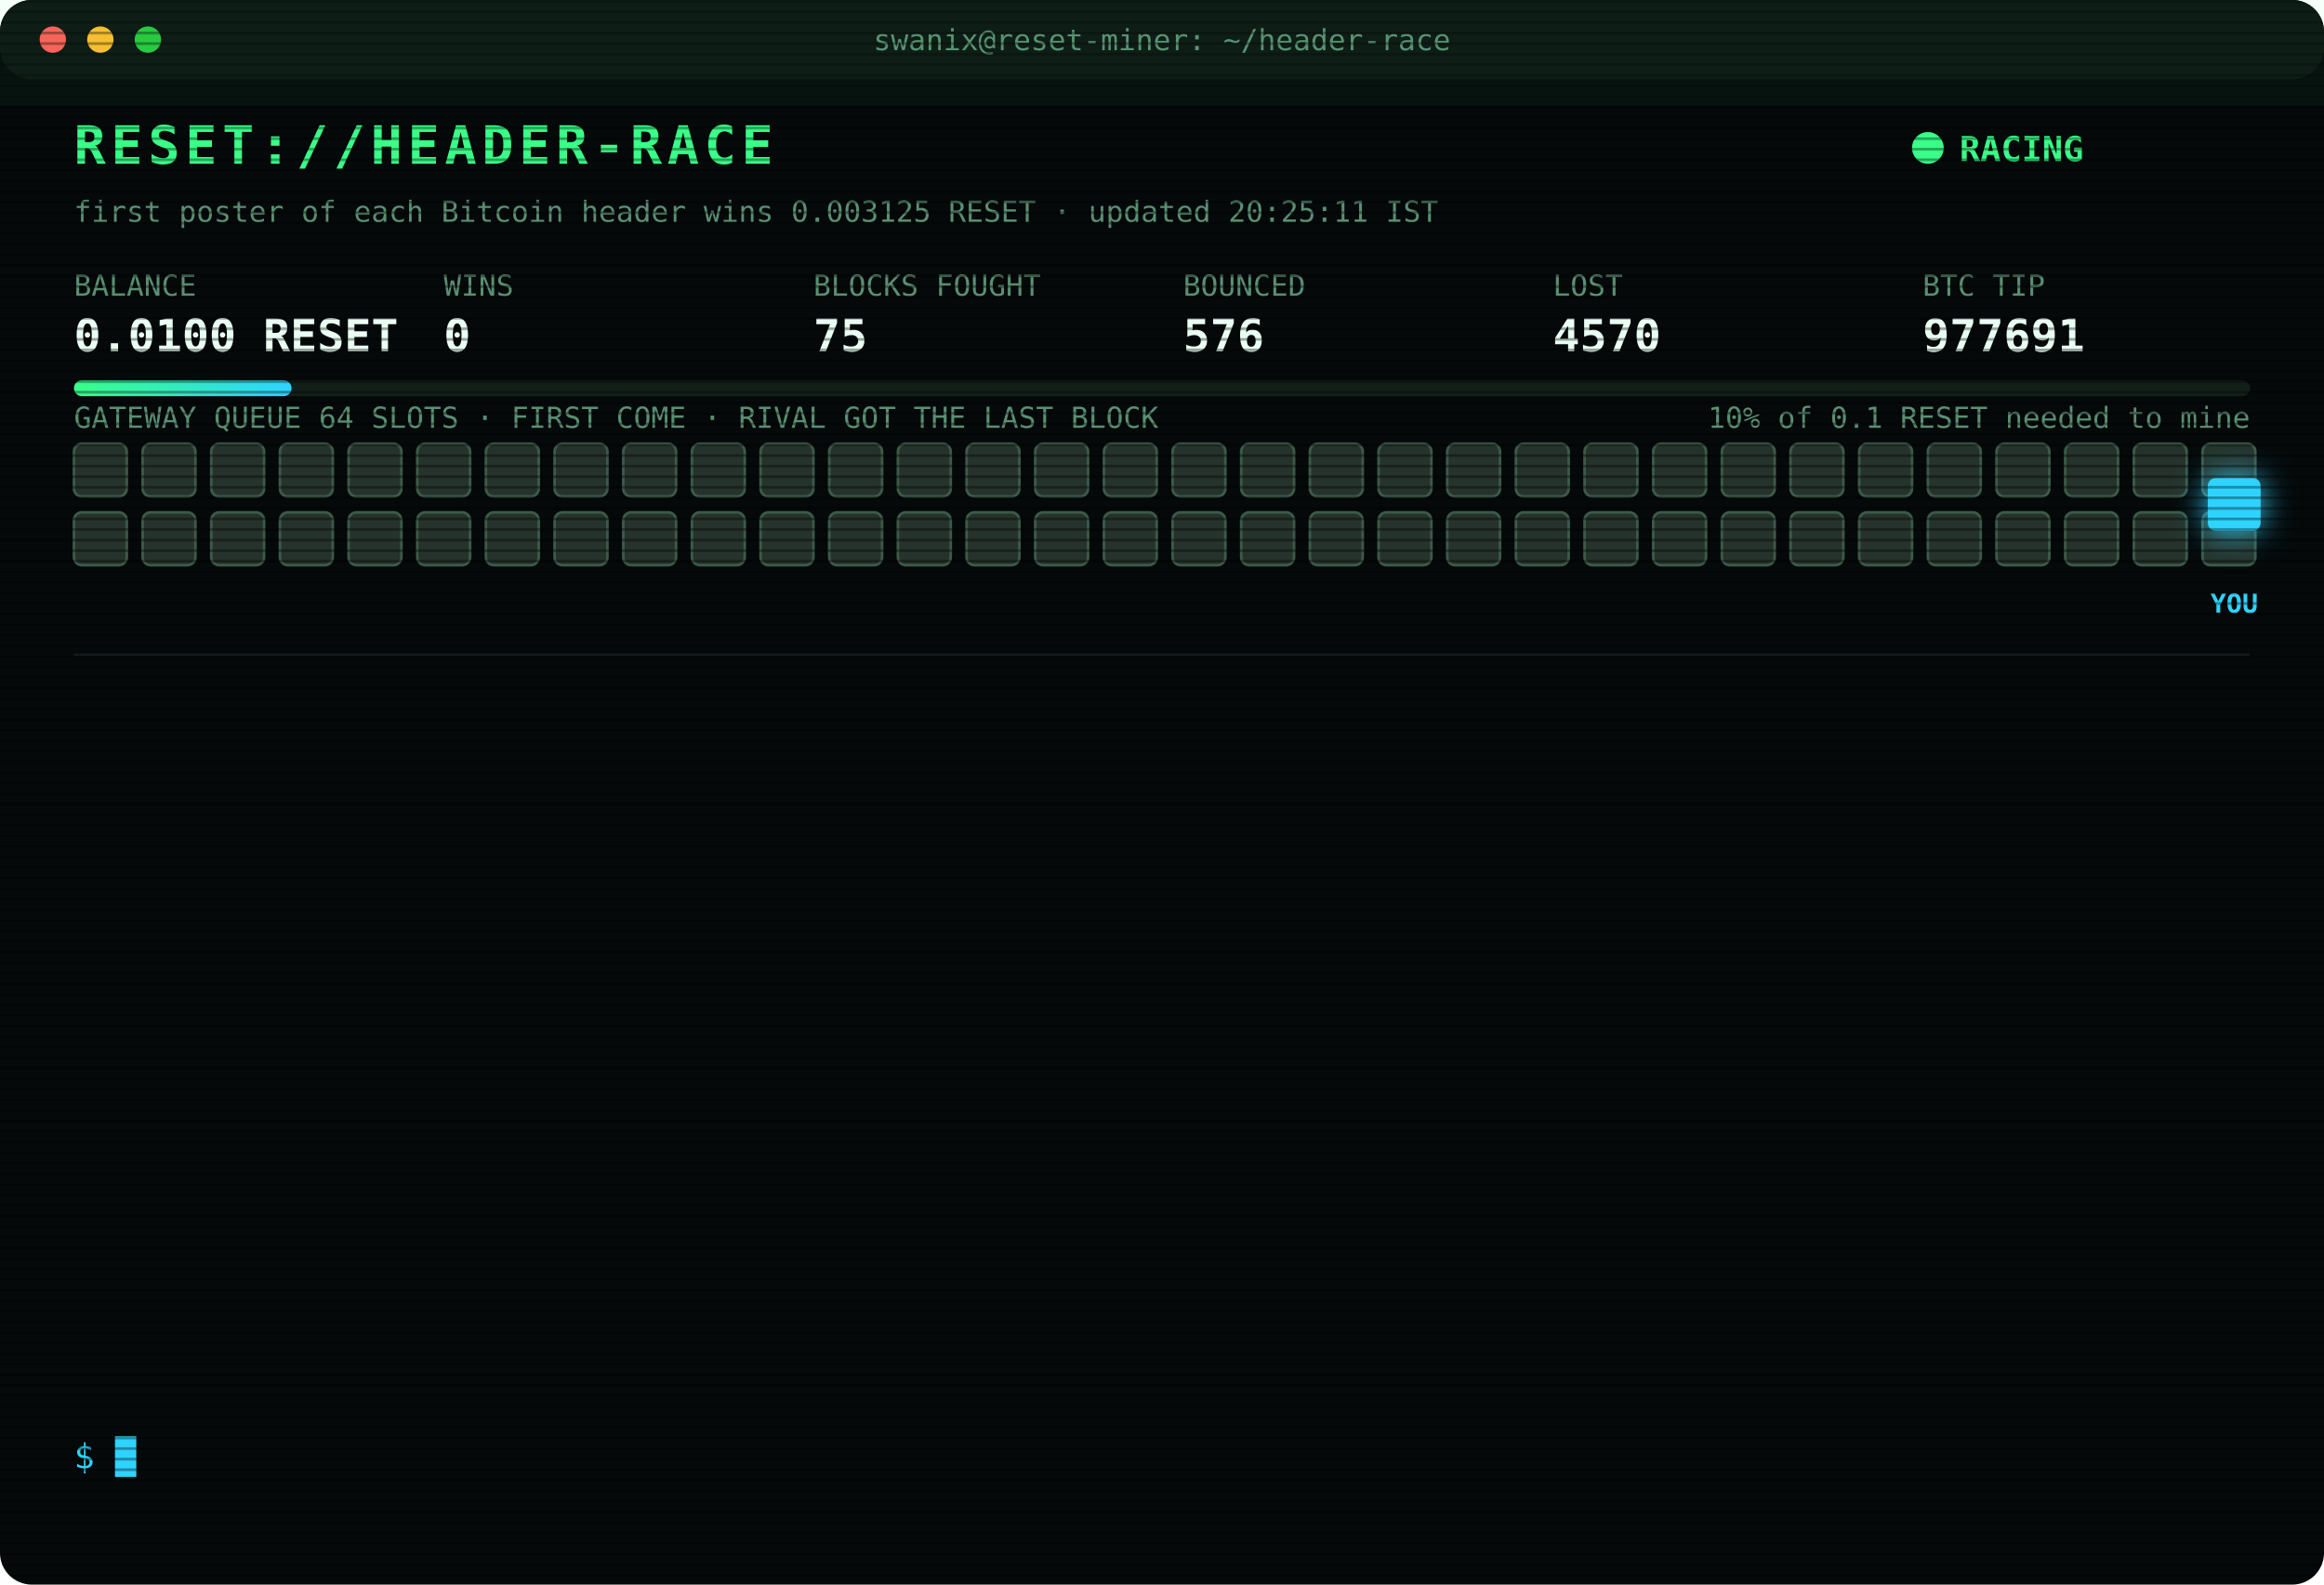
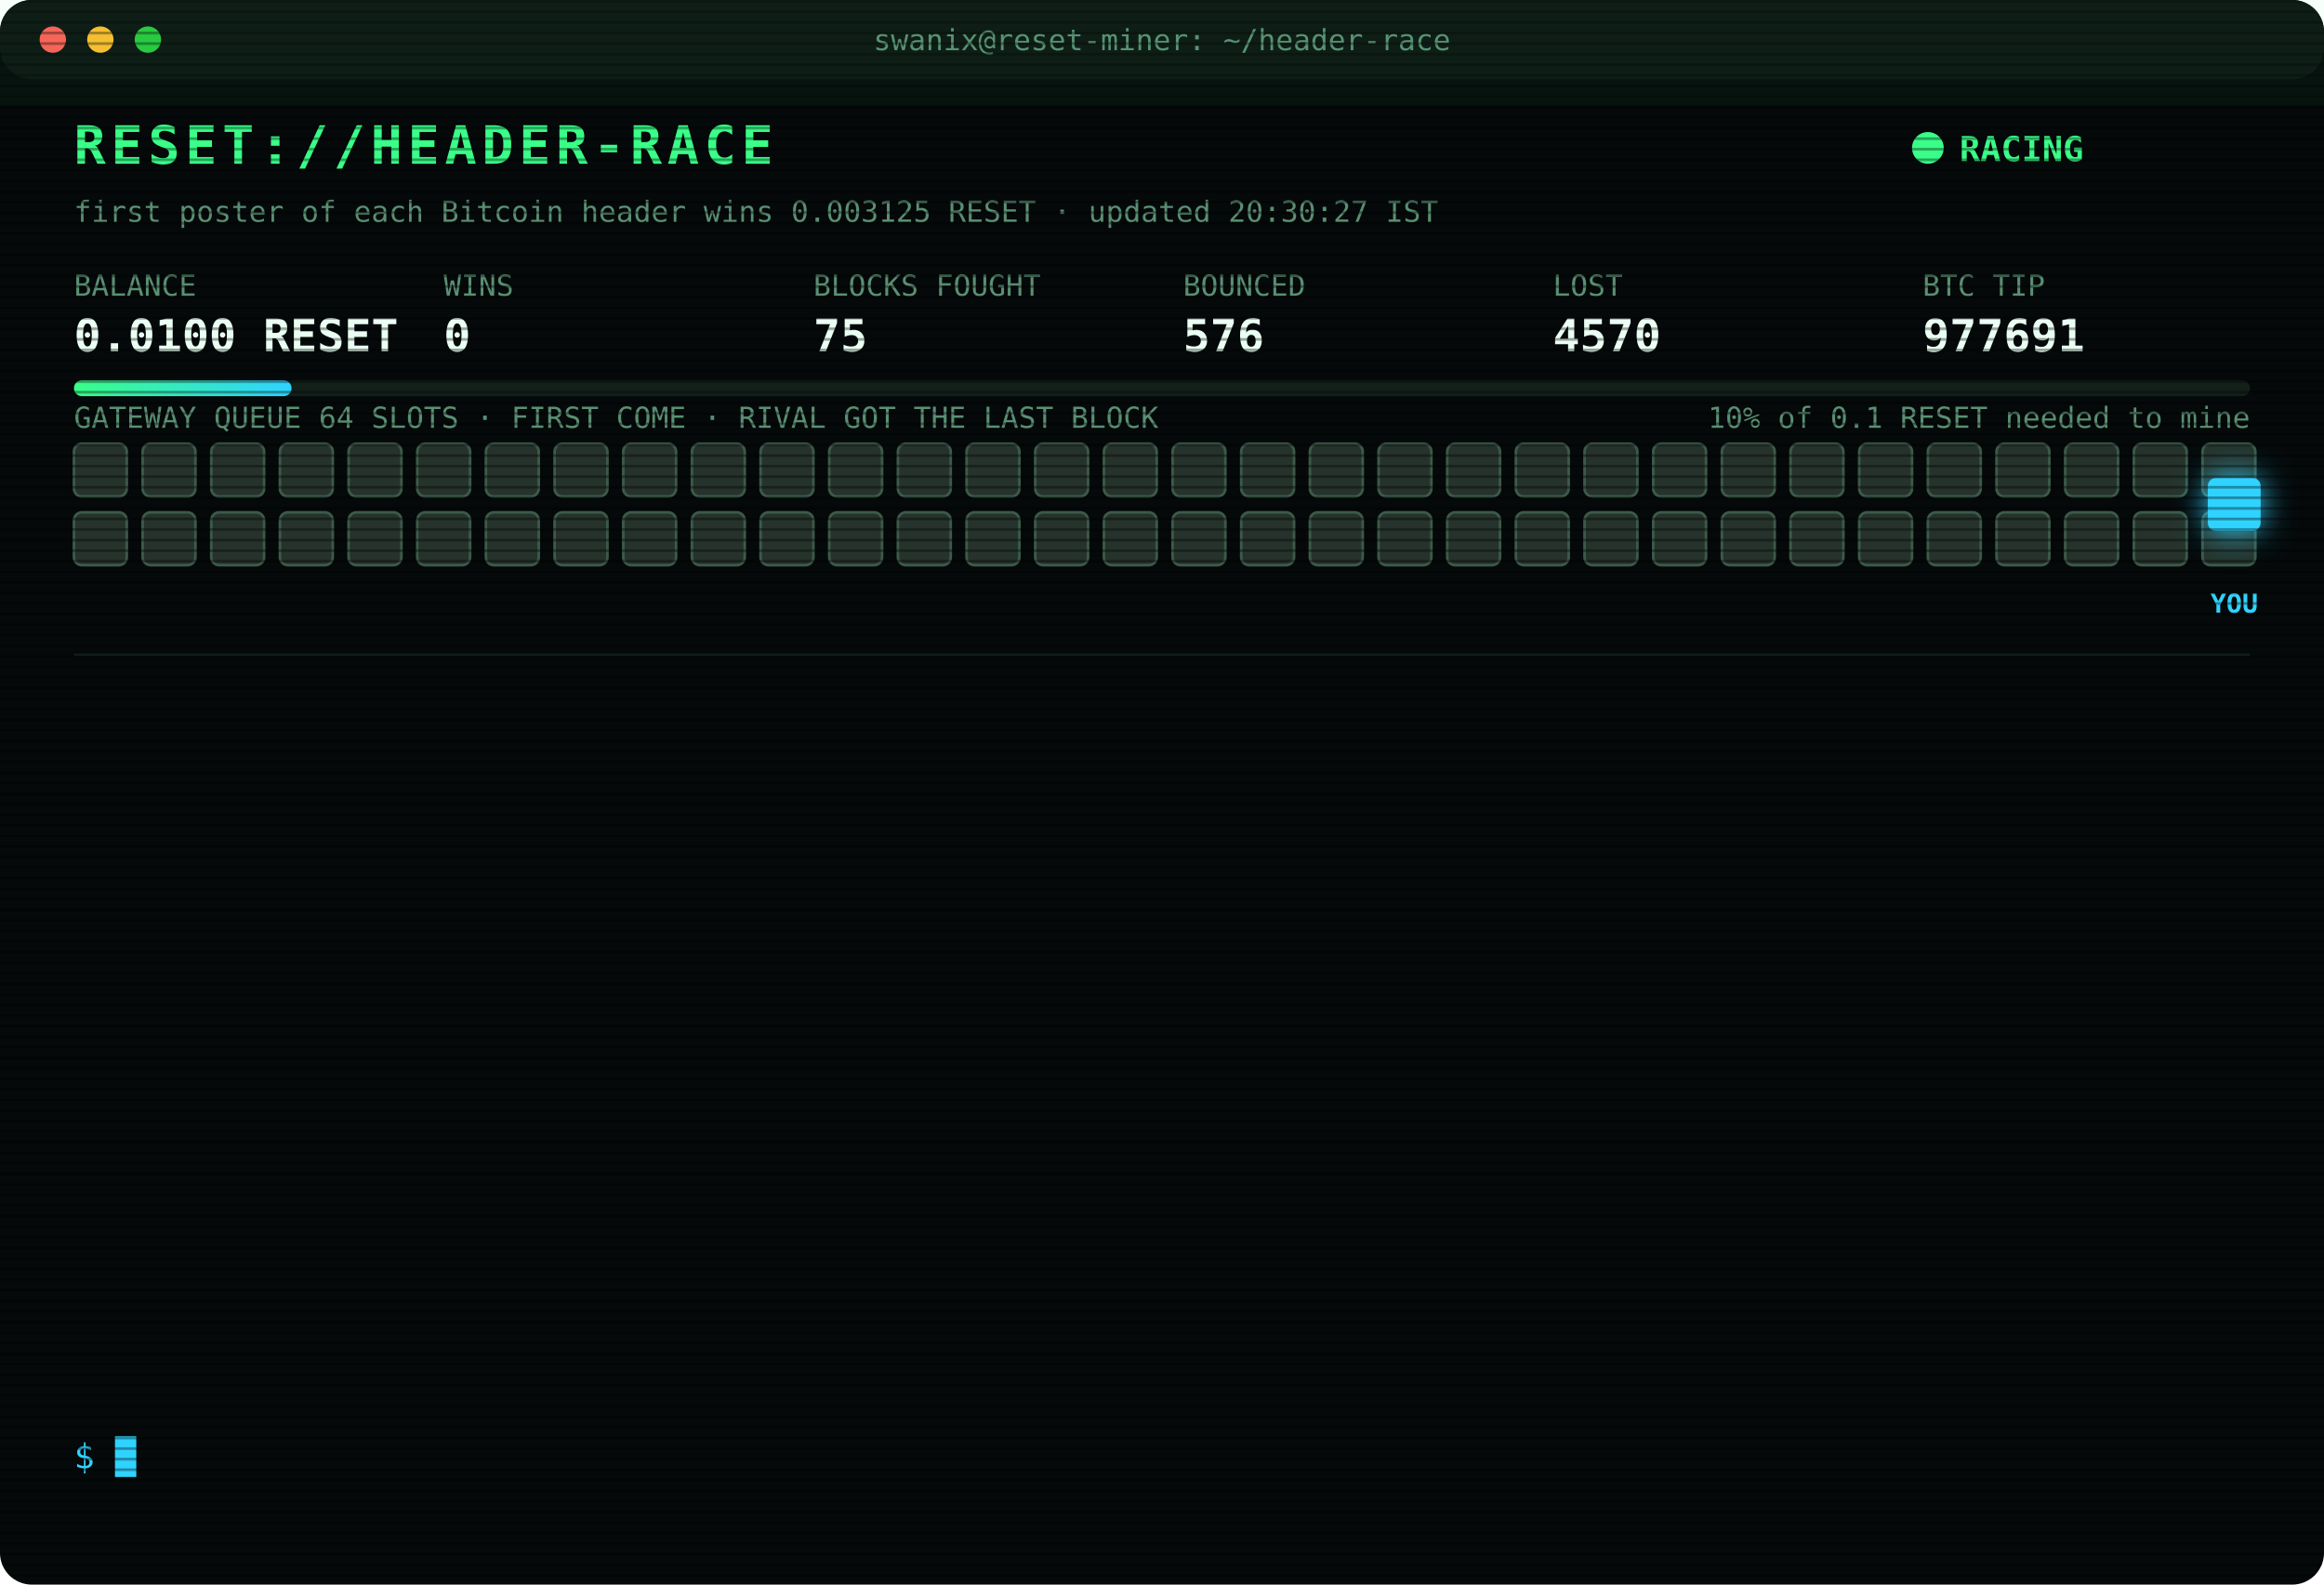
<svg xmlns="http://www.w3.org/2000/svg" width="880" height="600" viewBox="0 0 880 600" font-family="ui-monospace,SFMono-Regular,Menlo,Consolas,monospace">
  <style>
text{font-size:13px;fill:#7CFFB2}
.title{font-size:20px;font-weight:700;fill:#39FF88;letter-spacing:2px;animation:glitch 3s infinite steps(1)}
.sub{fill:#2fd3ff}.k{fill:#5a8f73;font-size:11px}.v{font-size:17px;font-weight:700;fill:#eafff3}
.ts{fill:#3f6b56}.boot{fill:#2fd3ff}.dim{fill:#5a8f73}.bad{fill:#ff4d6d}.warn{fill:#ffd23f}.mag{fill:#ff5cf0}.win{fill:#39FF88;font-weight:700}
.tag{font-size:10px;fill:#2fd3ff;font-weight:700}
.rival{fill:#26332c;stroke:#3c5a49;animation:jam 1.2s infinite alternate}
.idle{fill:#141c18;stroke:#22302a;animation:breathe 4s infinite}
.me{fill:#2fd3ff;filter:drop-shadow(0 0 6px #2fd3ff)}
.hover{animation:nudge 1.1s infinite ease-in-out}.bounce{animation:kick 1.4s infinite}
.ln{opacity:0;animation:in .4s forwards}
.cur{animation:blink 1s infinite steps(1)}
.scan{animation:scan 6s infinite linear}
.led{animation:blink 1.4s infinite}
@keyframes in{from{opacity:0;transform:translateX(-6px)}to{opacity:1;transform:none}}
@keyframes blink{50%{opacity:0}}
@keyframes jam{to{fill:#33463b}}
@keyframes breathe{50%{opacity:.4}}
@keyframes nudge{50%{transform:translateX(-10px)}}
@keyframes kick{0%,100%{transform:none}30%{transform:translateX(-14px)}55%{transform:translateX(10px) translateY(-6px)}}
@keyframes glitch{0%,92%{transform:none}93%{transform:translateX(2px);fill:#ff4d6d}95%{transform:translateX(-2px);fill:#2fd3ff}97%{transform:none}}
@keyframes scan{from{transform:translateY(-40px)}to{transform:translateY(600px)}}
</style>
  <defs>
    <pattern id="sl" width="4" height="4" patternUnits="userSpaceOnUse">
      <rect width="4" height="1" fill="#000" opacity=".35" />
    </pattern>
    <linearGradient id="bar">
      <stop offset="0" stop-color="#39FF88" />
      <stop offset="1" stop-color="#2fd3ff" />
    </linearGradient>
  </defs>
  <rect width="880" height="600" rx="12" fill="#05090a" />
  <rect width="880" height="30" rx="12" fill="#0d1512" />
  <circle cx="20" cy="15" r="5" fill="#ff5f57" />
  <circle cx="38" cy="15" r="5" fill="#febc2e" />
  <circle cx="56" cy="15" r="5" fill="#28c840" />
  <text x="440" y="19" text-anchor="middle" class="k">swanix@reset-miner: ~/header-race</text>
  <text x="28" y="62" class="title">RESET://HEADER-RACE</text>
  <circle class="led" cx="730" cy="56" r="6" fill="#39FF88" />
  <text x="742" y="61" class="win">RACING</text>
-   <text x="28" y="84" class="k">first poster of each Bitcoin header wins 0.003125 RESET · updated 20:25:11 IST</text>
+   <text x="28" y="84" class="k">first poster of each Bitcoin header wins 0.003125 RESET · updated 20:30:27 IST</text>
  <text x="28" y="112" class="k">BALANCE</text>
  <text x="28" y="133" class="v">0.0100 RESET</text>
  <text x="168" y="112" class="k">WINS</text>
  <text x="168" y="133" class="v">0</text>
  <text x="308" y="112" class="k">BLOCKS FOUGHT</text>
  <text x="308" y="133" class="v">75</text>
  <text x="448" y="112" class="k">BOUNCED</text>
  <text x="448" y="133" class="v">576</text>
  <text x="588" y="112" class="k">LOST</text>
  <text x="588" y="133" class="v">4570</text>
  <text x="728" y="112" class="k">BTC TIP</text>
  <text x="728" y="133" class="v">977691</text>
  <rect x="28" y="144" width="824" height="6" rx="3" fill="#13201a" />
  <rect x="28" y="144" width="82.4" height="6" rx="3" fill="url(#bar)" />
  <text x="852" y="162" text-anchor="end" class="k">10% of 0.1 RESET needed to mine</text>
  <text x="28" y="162" class="k">GATEWAY QUEUE 64 SLOTS · FIRST COME · RIVAL GOT THE LAST BLOCK</text>
  <rect class="rival" x="28" y="168" width="20" height="20" rx="3" style="animation-delay:0.00s" />
  <rect class="rival" x="54" y="168" width="20" height="20" rx="3" style="animation-delay:0.05s" />
  <rect class="rival" x="80" y="168" width="20" height="20" rx="3" style="animation-delay:0.10s" />
  <rect class="rival" x="106" y="168" width="20" height="20" rx="3" style="animation-delay:0.15s" />
  <rect class="rival" x="132" y="168" width="20" height="20" rx="3" style="animation-delay:0.20s" />
  <rect class="rival" x="158" y="168" width="20" height="20" rx="3" style="animation-delay:0.25s" />
  <rect class="rival" x="184" y="168" width="20" height="20" rx="3" style="animation-delay:0.30s" />
  <rect class="rival" x="210" y="168" width="20" height="20" rx="3" style="animation-delay:0.35s" />
  <rect class="rival" x="236" y="168" width="20" height="20" rx="3" style="animation-delay:0.40s" />
  <rect class="rival" x="262" y="168" width="20" height="20" rx="3" style="animation-delay:0.45s" />
  <rect class="rival" x="288" y="168" width="20" height="20" rx="3" style="animation-delay:0.50s" />
  <rect class="rival" x="314" y="168" width="20" height="20" rx="3" style="animation-delay:0.55s" />
  <rect class="rival" x="340" y="168" width="20" height="20" rx="3" style="animation-delay:0.60s" />
  <rect class="rival" x="366" y="168" width="20" height="20" rx="3" style="animation-delay:0.65s" />
  <rect class="rival" x="392" y="168" width="20" height="20" rx="3" style="animation-delay:0.70s" />
  <rect class="rival" x="418" y="168" width="20" height="20" rx="3" style="animation-delay:0.75s" />
  <rect class="rival" x="444" y="168" width="20" height="20" rx="3" style="animation-delay:0.80s" />
  <rect class="rival" x="470" y="168" width="20" height="20" rx="3" style="animation-delay:0.85s" />
  <rect class="rival" x="496" y="168" width="20" height="20" rx="3" style="animation-delay:0.90s" />
  <rect class="rival" x="522" y="168" width="20" height="20" rx="3" style="animation-delay:0.95s" />
  <rect class="rival" x="548" y="168" width="20" height="20" rx="3" style="animation-delay:1.00s" />
  <rect class="rival" x="574" y="168" width="20" height="20" rx="3" style="animation-delay:1.05s" />
  <rect class="rival" x="600" y="168" width="20" height="20" rx="3" style="animation-delay:1.10s" />
  <rect class="rival" x="626" y="168" width="20" height="20" rx="3" style="animation-delay:1.15s" />
  <rect class="rival" x="652" y="168" width="20" height="20" rx="3" style="animation-delay:1.20s" />
  <rect class="rival" x="678" y="168" width="20" height="20" rx="3" style="animation-delay:1.25s" />
  <rect class="rival" x="704" y="168" width="20" height="20" rx="3" style="animation-delay:1.30s" />
  <rect class="rival" x="730" y="168" width="20" height="20" rx="3" style="animation-delay:1.35s" />
  <rect class="rival" x="756" y="168" width="20" height="20" rx="3" style="animation-delay:1.40s" />
  <rect class="rival" x="782" y="168" width="20" height="20" rx="3" style="animation-delay:1.45s" />
  <rect class="rival" x="808" y="168" width="20" height="20" rx="3" style="animation-delay:1.50s" />
  <rect class="rival" x="834" y="168" width="20" height="20" rx="3" style="animation-delay:1.55s" />
  <rect class="rival" x="28" y="194" width="20" height="20" rx="3" style="animation-delay:1.60s" />
  <rect class="rival" x="54" y="194" width="20" height="20" rx="3" style="animation-delay:1.65s" />
  <rect class="rival" x="80" y="194" width="20" height="20" rx="3" style="animation-delay:1.70s" />
  <rect class="rival" x="106" y="194" width="20" height="20" rx="3" style="animation-delay:1.75s" />
  <rect class="rival" x="132" y="194" width="20" height="20" rx="3" style="animation-delay:1.80s" />
  <rect class="rival" x="158" y="194" width="20" height="20" rx="3" style="animation-delay:1.85s" />
  <rect class="rival" x="184" y="194" width="20" height="20" rx="3" style="animation-delay:1.90s" />
  <rect class="rival" x="210" y="194" width="20" height="20" rx="3" style="animation-delay:1.95s" />
  <rect class="rival" x="236" y="194" width="20" height="20" rx="3" style="animation-delay:2.00s" />
  <rect class="rival" x="262" y="194" width="20" height="20" rx="3" style="animation-delay:2.05s" />
  <rect class="rival" x="288" y="194" width="20" height="20" rx="3" style="animation-delay:2.10s" />
  <rect class="rival" x="314" y="194" width="20" height="20" rx="3" style="animation-delay:2.15s" />
  <rect class="rival" x="340" y="194" width="20" height="20" rx="3" style="animation-delay:2.20s" />
  <rect class="rival" x="366" y="194" width="20" height="20" rx="3" style="animation-delay:2.25s" />
  <rect class="rival" x="392" y="194" width="20" height="20" rx="3" style="animation-delay:2.30s" />
  <rect class="rival" x="418" y="194" width="20" height="20" rx="3" style="animation-delay:2.35s" />
  <rect class="rival" x="444" y="194" width="20" height="20" rx="3" style="animation-delay:2.40s" />
  <rect class="rival" x="470" y="194" width="20" height="20" rx="3" style="animation-delay:2.45s" />
  <rect class="rival" x="496" y="194" width="20" height="20" rx="3" style="animation-delay:2.50s" />
  <rect class="rival" x="522" y="194" width="20" height="20" rx="3" style="animation-delay:2.55s" />
  <rect class="rival" x="548" y="194" width="20" height="20" rx="3" style="animation-delay:2.60s" />
  <rect class="rival" x="574" y="194" width="20" height="20" rx="3" style="animation-delay:2.65s" />
  <rect class="rival" x="600" y="194" width="20" height="20" rx="3" style="animation-delay:2.70s" />
  <rect class="rival" x="626" y="194" width="20" height="20" rx="3" style="animation-delay:2.75s" />
  <rect class="rival" x="652" y="194" width="20" height="20" rx="3" style="animation-delay:2.80s" />
  <rect class="rival" x="678" y="194" width="20" height="20" rx="3" style="animation-delay:2.85s" />
  <rect class="rival" x="704" y="194" width="20" height="20" rx="3" style="animation-delay:2.90s" />
  <rect class="rival" x="730" y="194" width="20" height="20" rx="3" style="animation-delay:2.95s" />
  <rect class="rival" x="756" y="194" width="20" height="20" rx="3" style="animation-delay:3.00s" />
  <rect class="rival" x="782" y="194" width="20" height="20" rx="3" style="animation-delay:3.05s" />
  <rect class="rival" x="808" y="194" width="20" height="20" rx="3" style="animation-delay:3.10s" />
  <rect class="rival" x="834" y="194" width="20" height="20" rx="3" style="animation-delay:3.15s" />
  <g class="hover">
    <rect class="me" x="836" y="181" width="20" height="20" rx="3" />
    <text class="tag" x="846" y="232" text-anchor="middle">YOU</text>
  </g>
  <line x1="28" x2="852" y1="248" y2="248" stroke="#13201a" />
  <g class="ln" style="animation-delay:0.40s">
    <text x="28" y="270" class="ts">18:50:36</text>
    <text x="104" y="270" class="bad">[LOST] #977678 taken by a rival miner</text>
  </g>
  <g class="ln" style="animation-delay:0.65s">
    <text x="28" y="292" class="ts">19:01:02</text>
    <text x="104" y="292" class="bad">[LOST] #977680 taken by a rival miner</text>
  </g>
  <g class="ln" style="animation-delay:0.90s">
    <text x="28" y="314" class="ts">19:02:23</text>
    <text x="104" y="314" class="bad">[LOST] #977681 taken by a rival miner</text>
  </g>
  <g class="ln" style="animation-delay:1.15s">
    <text x="28" y="336" class="ts">19:06:31</text>
    <text x="104" y="336" class="bad">[LOST] #977682 taken by a rival miner</text>
  </g>
  <g class="ln" style="animation-delay:1.40s">
    <text x="28" y="358" class="ts">19:17:56</text>
    <text x="104" y="358" class="bad">[LOST] #977683 taken by a rival miner</text>
  </g>
  <g class="ln" style="animation-delay:1.65s">
    <text x="28" y="380" class="ts">19:27:35</text>
    <text x="104" y="380" class="bad">[LOST] #977684 taken by a rival miner</text>
  </g>
  <g class="ln" style="animation-delay:1.90s">
    <text x="28" y="402" class="ts">19:30:05</text>
    <text x="104" y="402" class="bad">[LOST] #977685 taken by a rival miner</text>
  </g>
  <g class="ln" style="animation-delay:2.15s">
    <text x="28" y="424" class="ts">19:31:38</text>
    <text x="104" y="424" class="bad">[LOST] #977686 taken by a rival miner</text>
  </g>
  <g class="ln" style="animation-delay:2.40s">
    <text x="28" y="446" class="ts">19:38:51</text>
    <text x="104" y="446" class="bad">[LOST] #977687 taken by a rival miner</text>
  </g>
  <g class="ln" style="animation-delay:2.65s">
    <text x="28" y="468" class="ts">19:56:05</text>
    <text x="104" y="468" class="bad">[LOST] #977688 taken by a rival miner</text>
  </g>
  <g class="ln" style="animation-delay:2.90s">
    <text x="28" y="490" class="ts">20:09:08</text>
    <text x="104" y="490" class="bad">[LOST] #977689 taken by a rival miner</text>
  </g>
  <g class="ln" style="animation-delay:3.15s">
    <text x="28" y="512" class="ts">20:20:59</text>
    <text x="104" y="512" class="bad">[LOST] #977690 taken by a rival miner</text>
  </g>
  <g class="ln" style="animation-delay:3.40s">
    <text x="28" y="534" class="ts">20:25:11</text>
    <text x="104" y="534" class="bad">[LOST] #977691 taken by a rival miner</text>
  </g>
  <text x="28" y="556" class="sub">$ <tspan class="cur">█</tspan>
  </text>
  <rect width="880" height="600" rx="12" fill="url(#sl)" pointer-events="none" />
  <rect class="scan" width="880" height="40" fill="#39FF88" opacity=".04" />
</svg>
